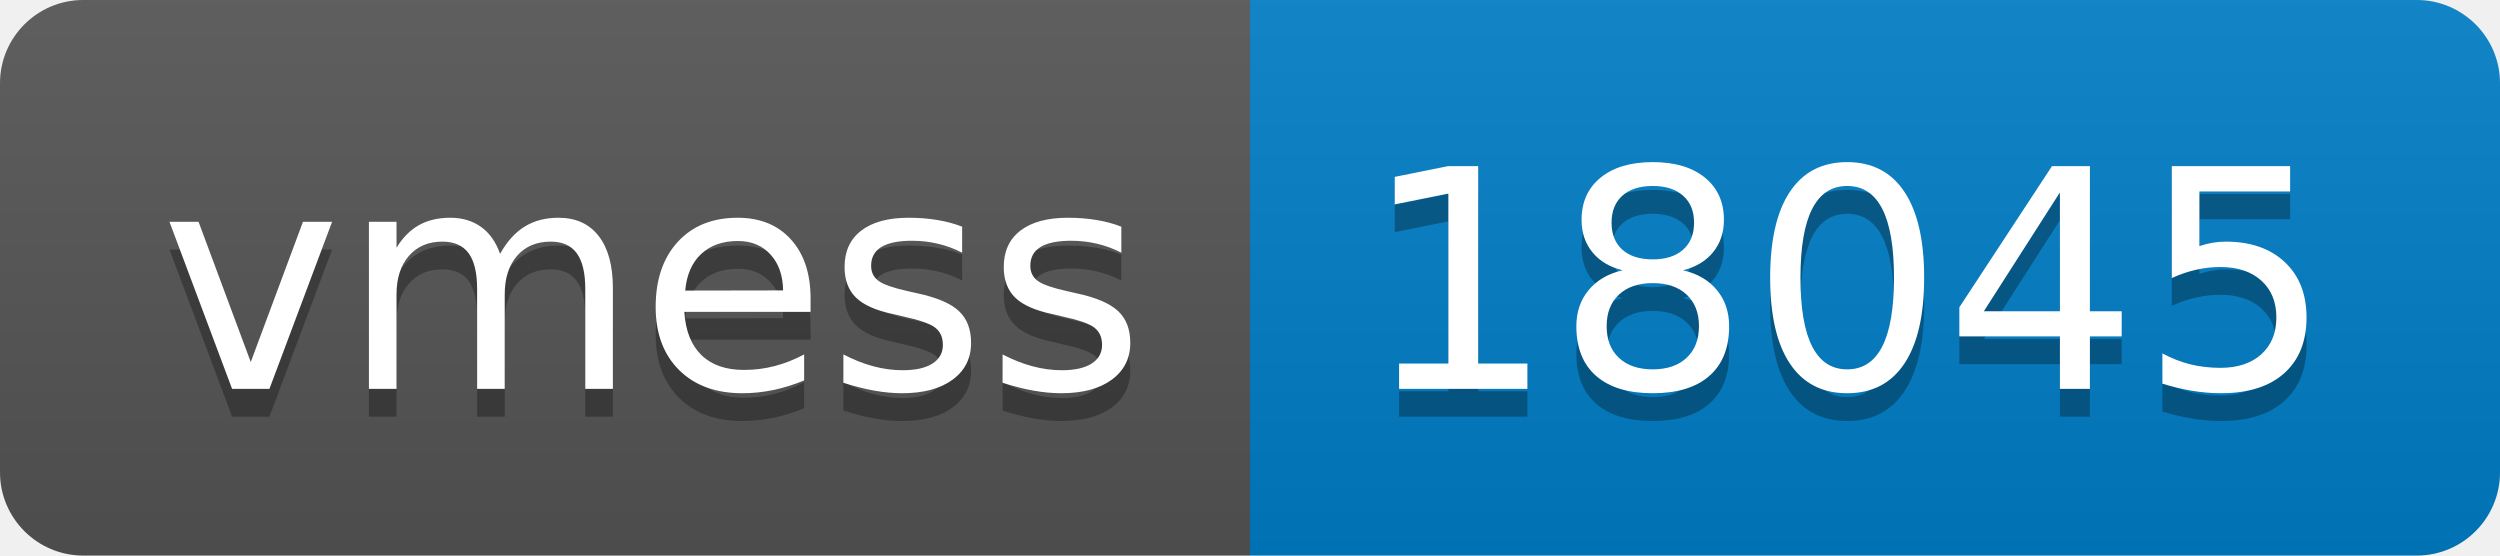
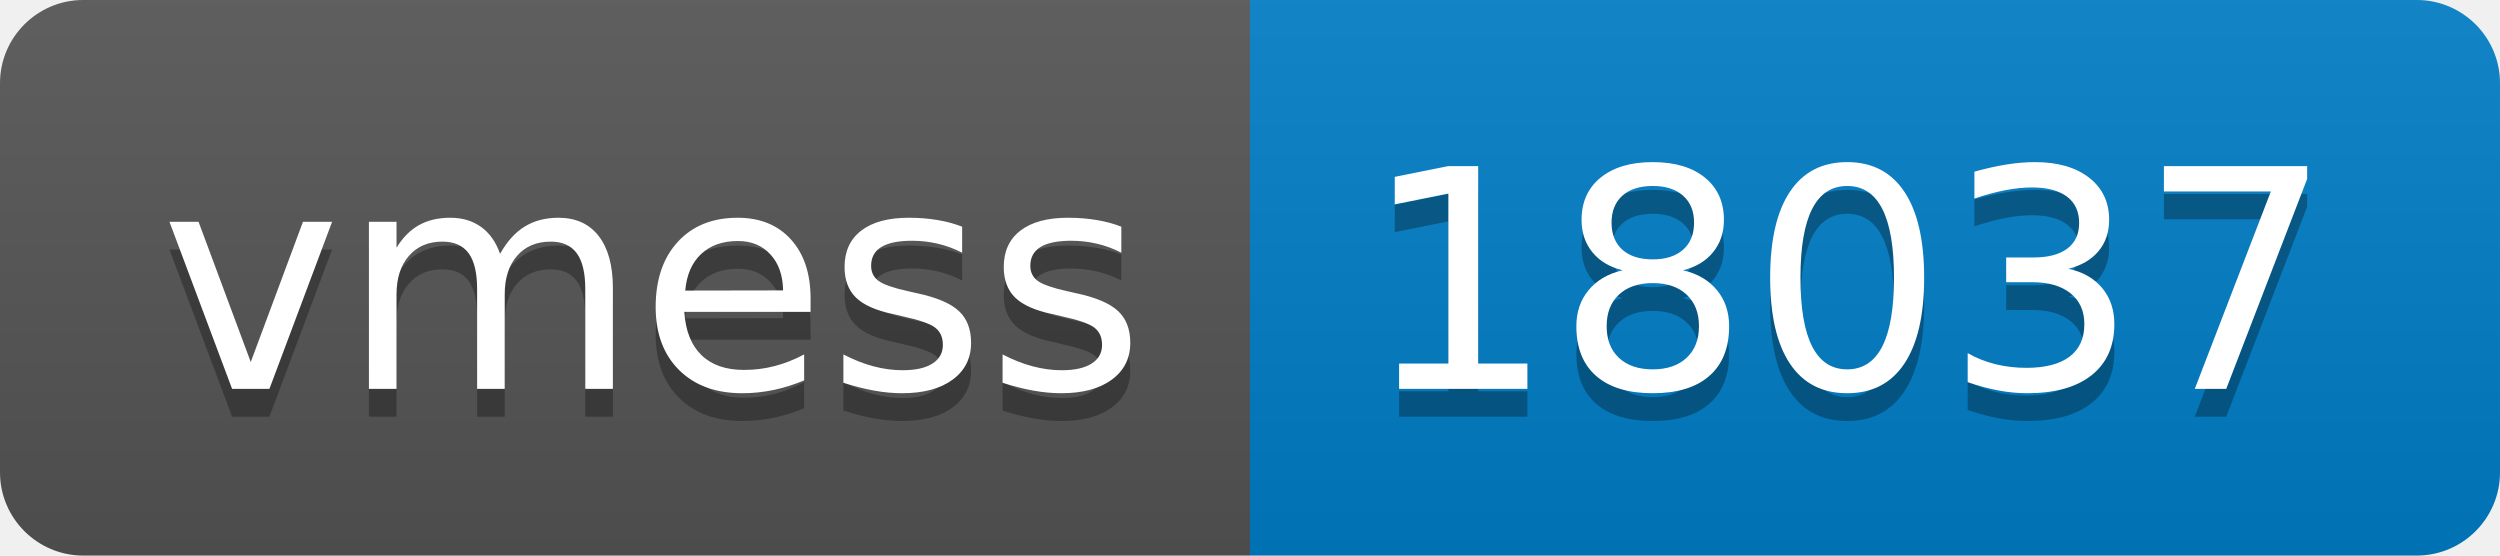
- <svg xmlns="http://www.w3.org/2000/svg" width="90" height="20" role="img" aria-label="vmess: 18045">
+ <svg xmlns="http://www.w3.org/2000/svg" width="90" height="20" role="img" aria-label="vmess: 18037">
  <linearGradient id="s" x2="0" y2="100%">
    <stop offset="0" stop-color="#bbb" stop-opacity=".1" />
    <stop offset="1" stop-opacity=".1" />
  </linearGradient>
  <clipPath id="r">
    <rect width="90" height="20" rx="3" fill="#fff" />
  </clipPath>
  <g clip-path="url(#r)">
    <rect width="45" height="20" fill="#555" />
    <rect x="45" width="45" height="20" fill="#007ec6" />
    <rect width="90" height="20" fill="url(#s)" />
  </g>
  <g fill="#fff" text-anchor="middle" font-family="Verdana,Geneva,DejaVu Sans,sans-serif" text-rendering="geometricPrecision" font-size="110">
    <text aria-hidden="true" x="235" y="150" fill="#010101" fill-opacity=".3" transform="scale(.1)" textLength="350">vmess</text>
    <text x="235" y="140" transform="scale(.1)" fill="#fff" textLength="350">vmess</text>
-     <text aria-hidden="true" x="665" y="150" fill="#010101" fill-opacity=".3" transform="scale(.1)" textLength="350">18045</text>
-     <text x="665" y="140" transform="scale(.1)" fill="#fff" textLength="350">18045</text>
+     <text aria-hidden="true" x="665" y="150" fill="#010101" fill-opacity=".3" transform="scale(.1)" textLength="350">18037</text>
+     <text x="665" y="140" transform="scale(.1)" fill="#fff" textLength="350">18037</text>
  </g>
</svg>
